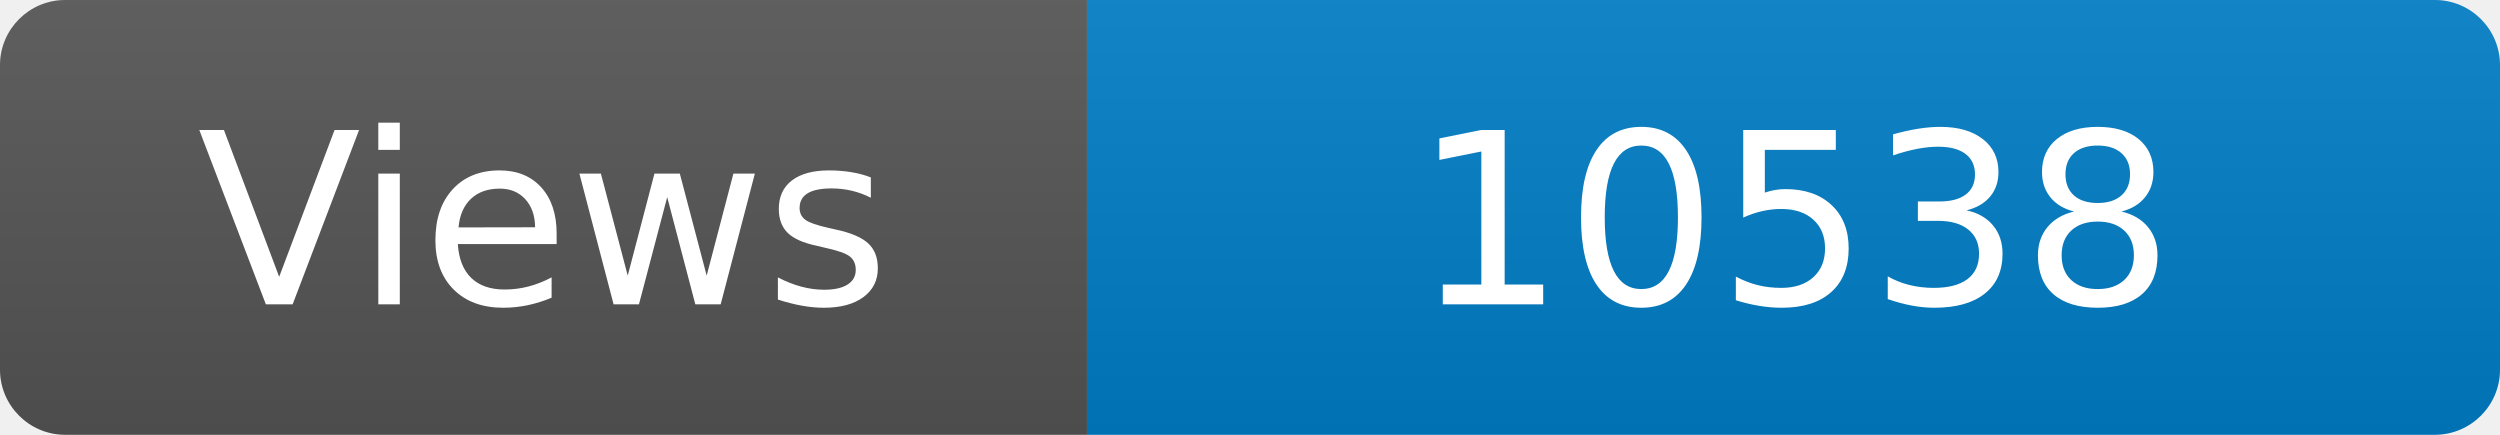
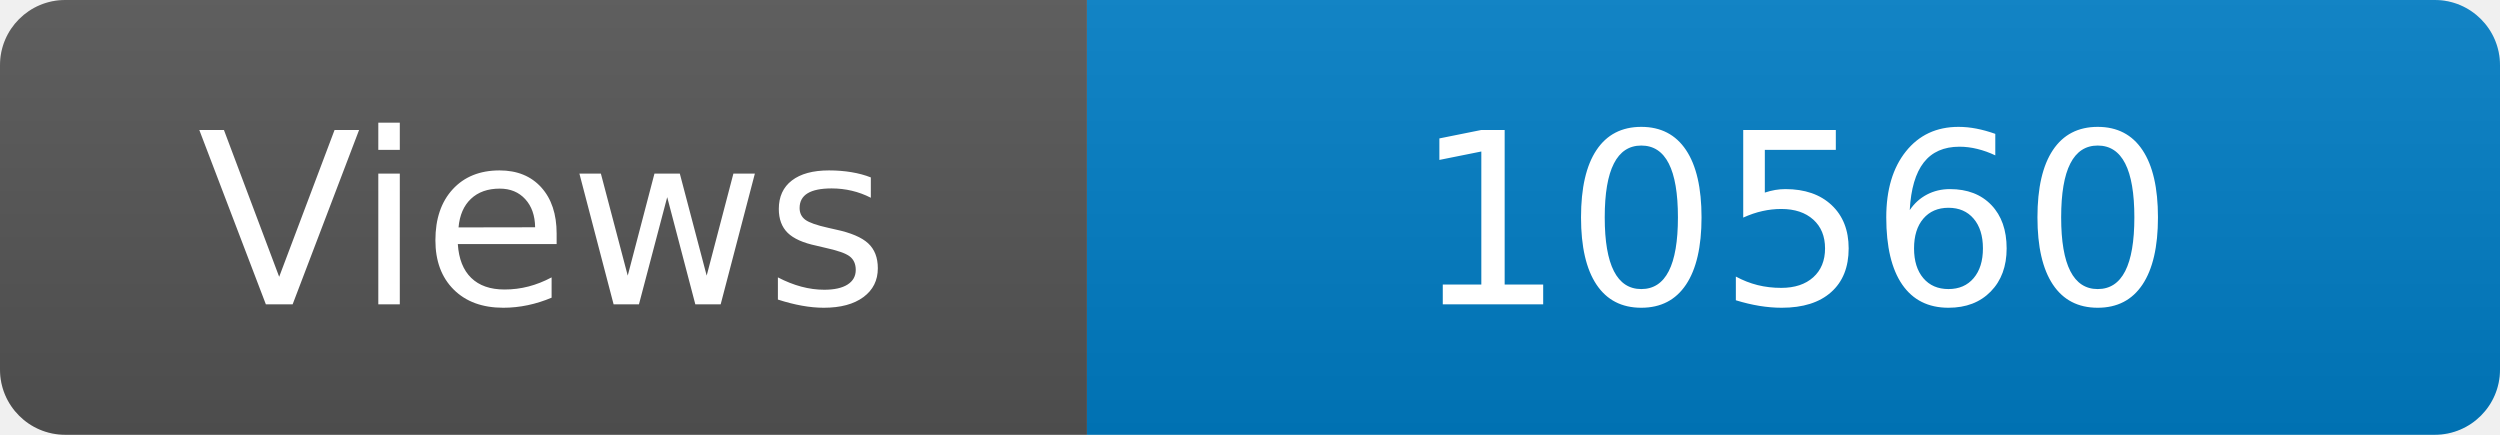
<svg xmlns="http://www.w3.org/2000/svg" width="115" height="20" role="img" aria-label="Maintained?: yes">
  <linearGradient id="s" x2="0" y2="100%">
    <stop offset="0" stop-color="#bbb" stop-opacity=".1" />
    <stop offset="1" stop-opacity=".1" />
  </linearGradient>
  <clipPath id="r">
    <rect width="115" height="20" rx="3" fill="#fff" />
  </clipPath>
  <g clip-path="url(#r)">
    <rect width="50" height="20" fill="#555" />
    <rect x="50" width="160" height="20" fill="#007ec6" />
    <rect width="115" height="20" fill="url(#s)" />
  </g>
  <g fill="#fff" text-anchor="middle" font-family="Verdana,Geneva,DejaVu Sans,sans-serif" font-size="110">
    <text x="250" y="140" transform="scale(.1)" fill="#fff">Views</text>
-     <text x="825" y="140" transform="scale(.1)" fill="#fff">10538</text>
+     <text x="825" y="140" transform="scale(.1)" fill="#fff">10560</text>
  </g>
</svg>
